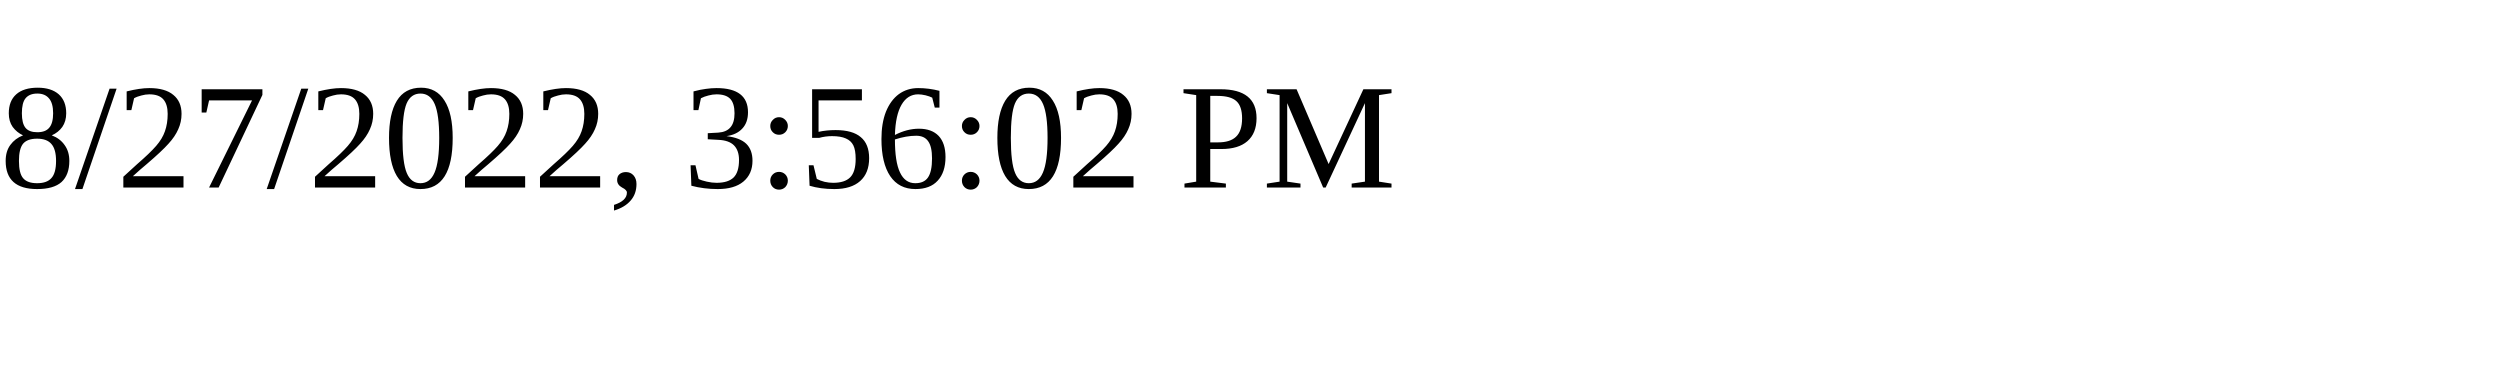
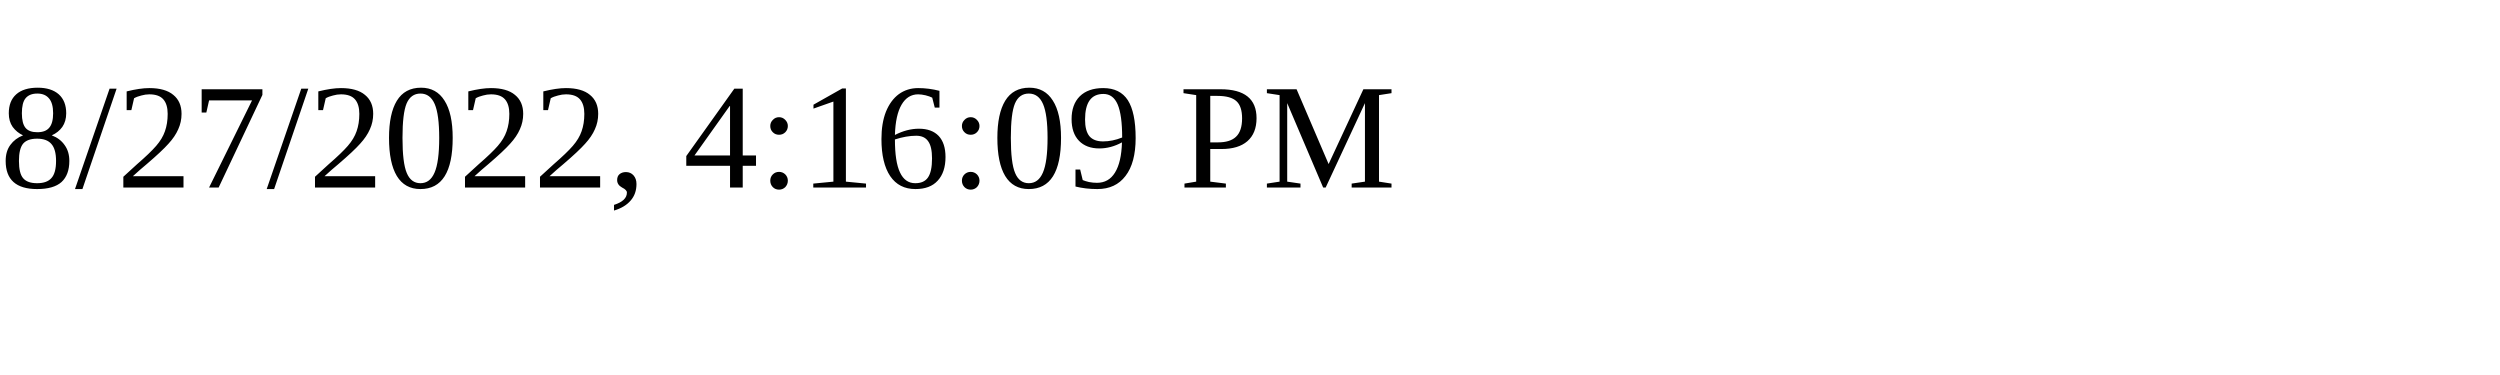
<svg xmlns="http://www.w3.org/2000/svg" height="30" width="200">
-   <text x="0" y="15">8/27/2022, 3:56:02 PM</text>
+   <text x="0" y="15">8/27/2022, 4:16:09 PM</text>
</svg>
